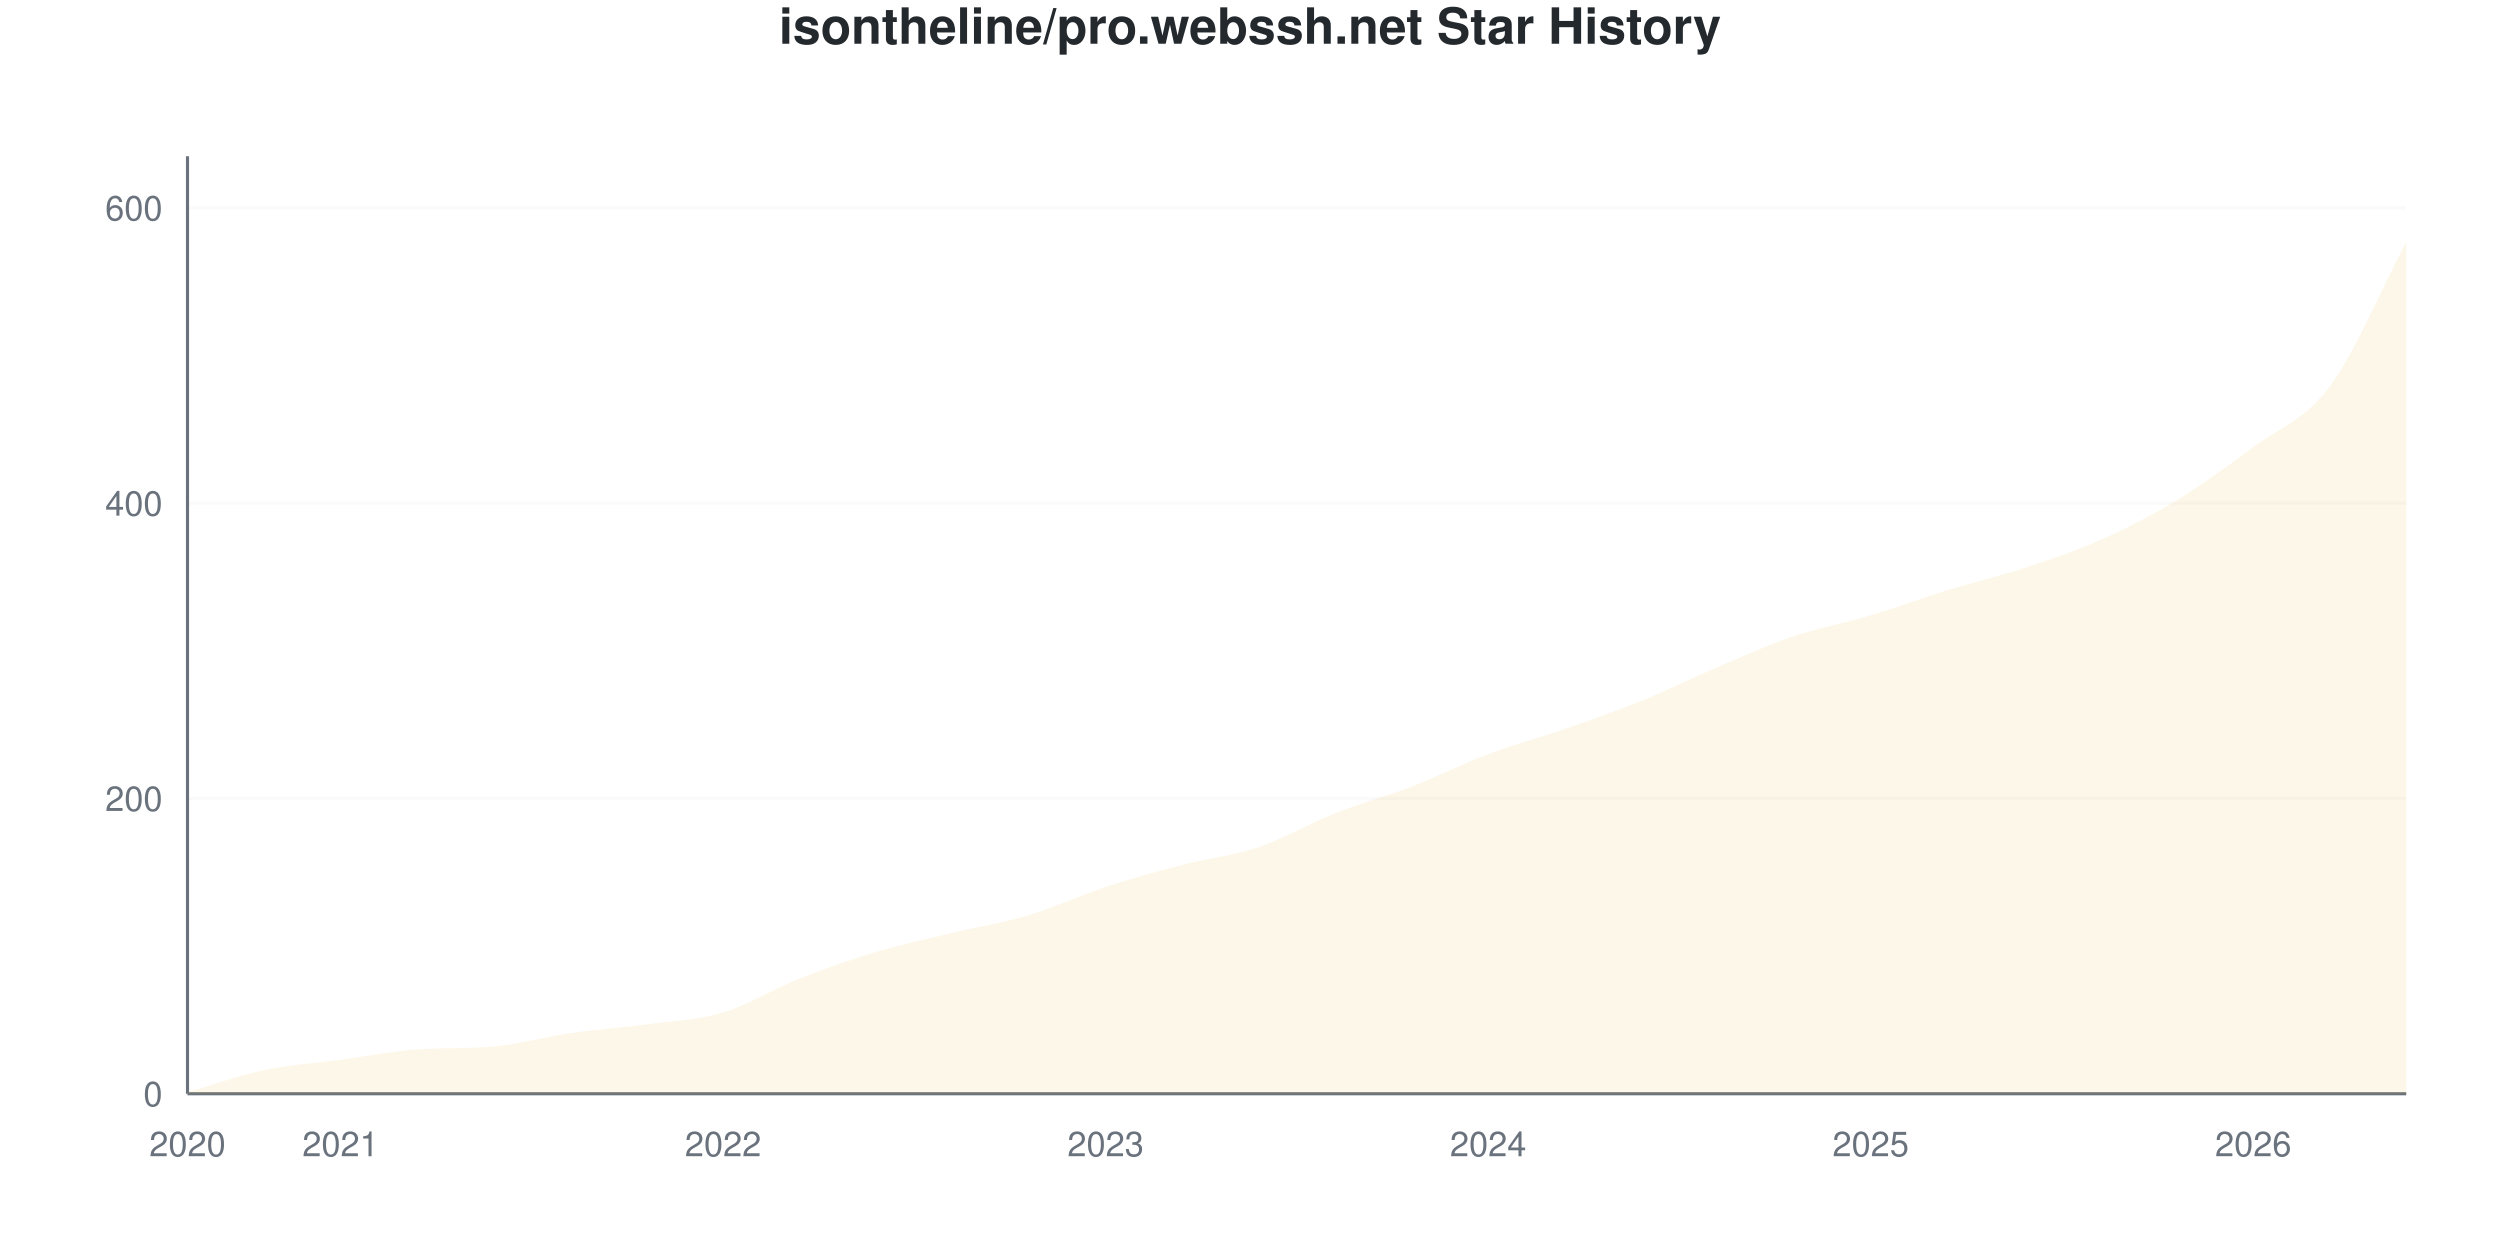
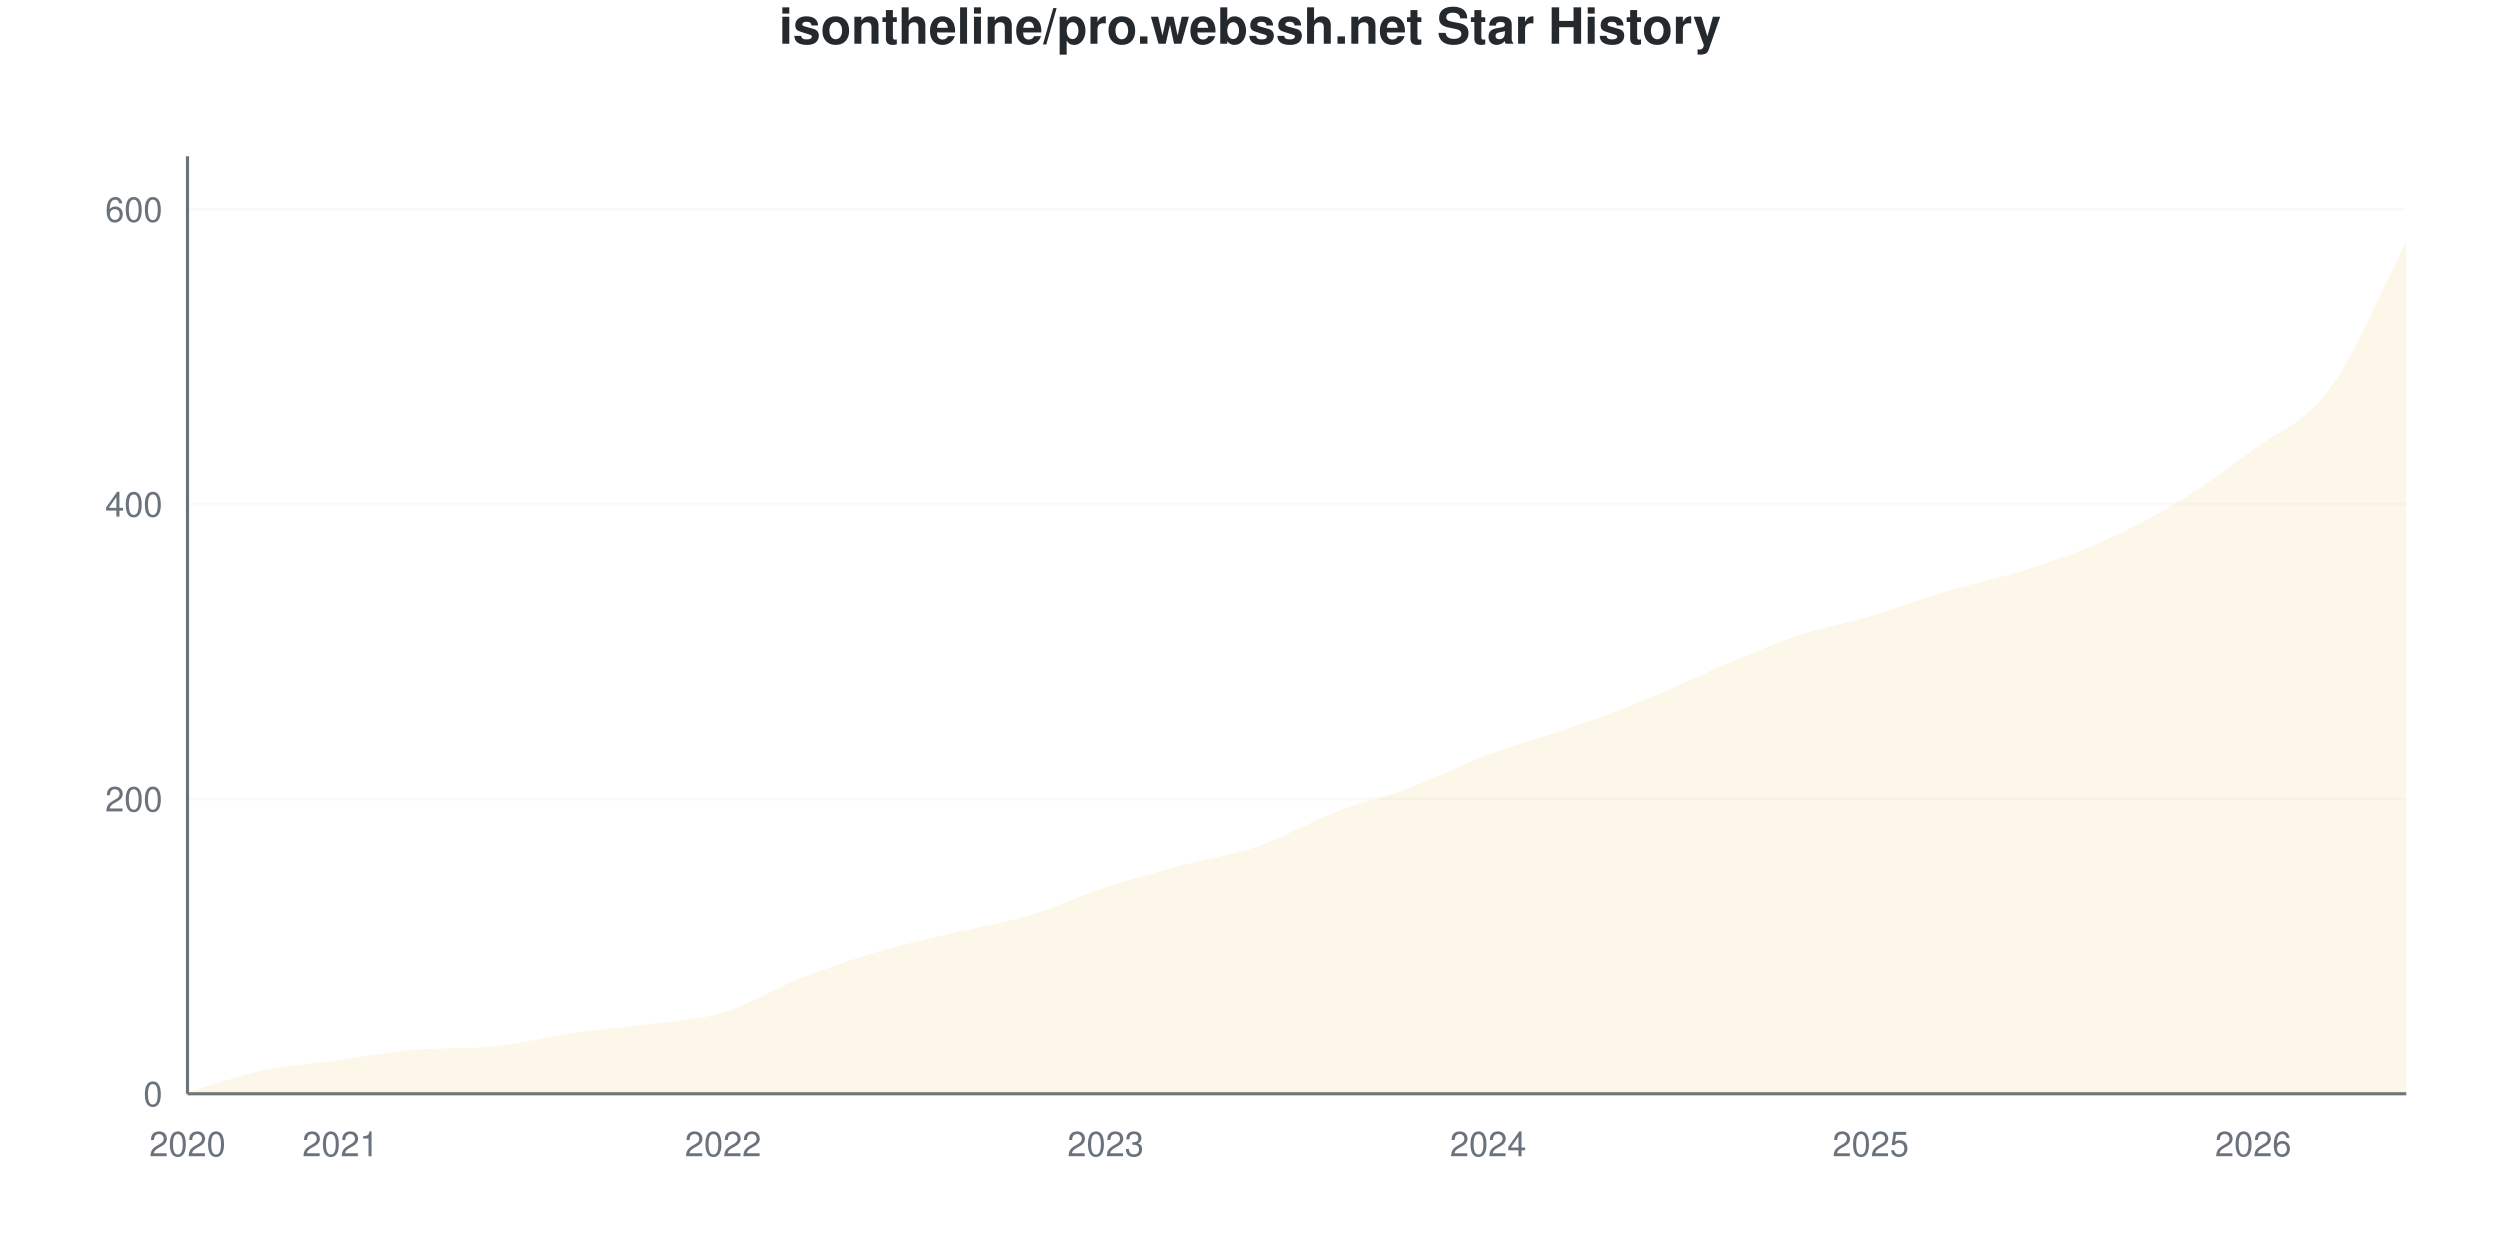
<svg xmlns="http://www.w3.org/2000/svg" viewBox="0 0 800 400" width="800" height="400">
  <style>
    @keyframes drawLine {
      to { stroke-dashoffset: 0; }
    }
    @keyframes fadeInPoint {
      from { opacity: 0; }
      to { opacity: 1; }
    }
    .data-line-0 {
-       stroke-dasharray: 1173;
-       stroke-dashoffset: 1173;
+       stroke-dasharray: 1174;
+       stroke-dashoffset: 1174;
      animation: drawLine 2s ease-out forwards;
    }
    .data-point {
      opacity: 0;
      animation: fadeInPoint 0.5s ease-out forwards;
    }
    .chart-bg { fill: #fff; }
    .chart-text { fill: #24292e; }
    .chart-muted { fill: #6a737d; }
    .chart-grid { stroke: #eee; }
    .chart-axis { stroke: #6a737d; }
    @media (prefers-color-scheme: dark) {
      .chart-bg { fill: #0d1117; }
      .chart-text { fill: #e6edf3; }
      .chart-muted { fill: #8b949e; }
      .chart-grid { stroke: #21262d; }
      .chart-axis { stroke: #8b949e; }
    }
  </style>
  <rect width="800" height="400" class="chart-bg" />
  <text x="400" y="14" text-anchor="middle" class="chart-text" font-size="16" font-weight="bold" font-family="-apple-system, BlinkMacSystemFont, 'Segoe UI', Helvetica, Arial, sans-serif">isontheline/pro.webssh.net Star History</text>
  <g class="grid">
    <line x1="60" y1="350" x2="770" y2="350" class="chart-grid" stroke-opacity="0.3" />
    <text x="52" y="354" text-anchor="end" class="chart-muted" font-size="11" font-family="-apple-system, BlinkMacSystemFont, 'Segoe UI', Helvetica, Arial, sans-serif">0</text>
-     <line x1="60" y1="255.512" x2="770" y2="255.512" class="chart-grid" stroke-opacity="0.3" />
-     <text x="52" y="259.512" text-anchor="end" class="chart-muted" font-size="11" font-family="-apple-system, BlinkMacSystemFont, 'Segoe UI', Helvetica, Arial, sans-serif">200</text>
-     <line x1="60" y1="161.024" x2="770" y2="161.024" class="chart-grid" stroke-opacity="0.3" />
-     <text x="52" y="165.024" text-anchor="end" class="chart-muted" font-size="11" font-family="-apple-system, BlinkMacSystemFont, 'Segoe UI', Helvetica, Arial, sans-serif">400</text>
-     <line x1="60" y1="66.535" x2="770" y2="66.535" class="chart-grid" stroke-opacity="0.3" />
-     <text x="52" y="70.535" text-anchor="end" class="chart-muted" font-size="11" font-family="-apple-system, BlinkMacSystemFont, 'Segoe UI', Helvetica, Arial, sans-serif">600</text>
+     <line x1="60" y1="255.66" x2="770" y2="255.66" class="chart-grid" stroke-opacity="0.3" />
+     <text x="52" y="259.66" text-anchor="end" class="chart-muted" font-size="11" font-family="-apple-system, BlinkMacSystemFont, 'Segoe UI', Helvetica, Arial, sans-serif">200</text>
+     <line x1="60" y1="161.321" x2="770" y2="161.321" class="chart-grid" stroke-opacity="0.3" />
+     <text x="52" y="165.321" text-anchor="end" class="chart-muted" font-size="11" font-family="-apple-system, BlinkMacSystemFont, 'Segoe UI', Helvetica, Arial, sans-serif">400</text>
+     <line x1="60" y1="66.981" x2="770" y2="66.981" class="chart-grid" stroke-opacity="0.3" />
+     <text x="52" y="70.981" text-anchor="end" class="chart-muted" font-size="11" font-family="-apple-system, BlinkMacSystemFont, 'Segoe UI', Helvetica, Arial, sans-serif">600</text>
  </g>
  <g class="milestones">
    
  </g>
  <g class="x-axis">
    <text x="60" y="370" text-anchor="middle" class="chart-muted" font-size="11" font-family="-apple-system, BlinkMacSystemFont, 'Segoe UI', Helvetica, Arial, sans-serif">2020</text>
    <text x="108.966" y="370" text-anchor="middle" class="chart-muted" font-size="11" font-family="-apple-system, BlinkMacSystemFont, 'Segoe UI', Helvetica, Arial, sans-serif">2021</text>
    <text x="231.379" y="370" text-anchor="middle" class="chart-muted" font-size="11" font-family="-apple-system, BlinkMacSystemFont, 'Segoe UI', Helvetica, Arial, sans-serif">2022</text>
    <text x="353.793" y="370" text-anchor="middle" class="chart-muted" font-size="11" font-family="-apple-system, BlinkMacSystemFont, 'Segoe UI', Helvetica, Arial, sans-serif">2023</text>
    <text x="476.207" y="370" text-anchor="middle" class="chart-muted" font-size="11" font-family="-apple-system, BlinkMacSystemFont, 'Segoe UI', Helvetica, Arial, sans-serif">2024</text>
    <text x="598.621" y="370" text-anchor="middle" class="chart-muted" font-size="11" font-family="-apple-system, BlinkMacSystemFont, 'Segoe UI', Helvetica, Arial, sans-serif">2025</text>
    <text x="721.034" y="370" text-anchor="middle" class="chart-muted" font-size="11" font-family="-apple-system, BlinkMacSystemFont, 'Segoe UI', Helvetica, Arial, sans-serif">2026</text>
  </g>
  <line x1="60" y1="50" x2="60" y2="350" class="chart-axis" stroke-width="1" />
  <line x1="60" y1="350" x2="770" y2="350" class="chart-axis" stroke-width="1" />
-   <path d="M60,350 L60,349.528 C68.161,347.165 76.322,344.173 84.483,342.441 C92.644,340.709 100.805,340.236 108.966,339.134 C117.126,338.031 125.287,336.425 133.448,335.827 C141.609,335.228 149.77,335.613 157.931,334.882 C166.092,334.151 174.253,331.811 182.414,330.63 C190.575,329.449 198.736,328.898 206.897,327.795 C215.057,326.693 223.218,326.457 231.379,324.016 C239.54,321.575 247.701,316.378 255.862,313.15 C264.023,309.921 272.184,307.087 280.345,304.646 C288.506,302.205 296.667,300.472 304.828,298.504 C312.989,296.535 321.149,295.276 329.31,292.835 C337.471,290.394 345.632,286.535 353.793,283.858 C361.954,281.181 370.115,278.898 378.276,276.772 C386.437,274.646 394.598,273.858 402.759,271.102 C410.92,268.346 419.08,263.465 427.241,260.236 C435.402,257.008 443.563,254.882 451.724,251.732 C459.885,248.583 468.046,244.409 476.207,241.339 C484.368,238.268 492.529,236.142 500.69,233.307 C508.851,230.472 517.011,227.638 525.172,224.331 C533.333,221.024 541.494,216.929 549.655,213.465 C557.816,210 565.977,206.299 574.138,203.543 C582.299,200.787 590.46,199.37 598.621,196.929 C606.782,194.488 614.943,191.417 623.103,188.898 C631.264,186.378 639.425,184.488 647.586,181.811 C655.747,179.134 663.908,176.457 672.069,172.835 C680.23,169.213 688.391,165.039 696.552,160.079 C704.713,155.118 712.874,149.134 721.034,143.071 C729.195,137.008 737.356,134.646 745.517,123.701 C753.678,112.756 761.839,92.835 770,77.402 L770,350 L60,350 Z" fill="#dfb317" fill-opacity="0.1" />
-   <path d="M60,350 L60,349.528 C68.161,347.165 76.322,344.173 84.483,342.441 C92.644,340.709 100.805,340.236 108.966,339.134 C117.126,338.031 125.287,336.425 133.448,335.827 C141.609,335.228 149.77,335.613 157.931,334.882 C166.092,334.151 174.253,331.811 182.414,330.63 C190.575,329.449 198.736,328.898 206.897,327.795 C215.057,326.693 223.218,326.457 231.379,324.016 C239.54,321.575 247.701,316.378 255.862,313.15 C264.023,309.921 272.184,307.087 280.345,304.646 C288.506,302.205 296.667,300.472 304.828,298.504 C312.989,296.535 321.149,295.276 329.31,292.835 C337.471,290.394 345.632,286.535 353.793,283.858 C361.954,281.181 370.115,278.898 378.276,276.772 C386.437,274.646 394.598,273.858 402.759,271.102 C410.92,268.346 419.08,263.465 427.241,260.236 C435.402,257.008 443.563,254.882 451.724,251.732 C459.885,248.583 468.046,244.409 476.207,241.339 C484.368,238.268 492.529,236.142 500.69,233.307 C508.851,230.472 517.011,227.638 525.172,224.331 C533.333,221.024 541.494,216.929 549.655,213.465 C557.816,210 565.977,206.299 574.138,203.543 C582.299,200.787 590.46,199.37 598.621,196.929 C606.782,194.488 614.943,191.417 623.103,188.898 C631.264,186.378 639.425,184.488 647.586,181.811 C655.747,179.134 663.908,176.457 672.069,172.835 C680.23,169.213 688.391,165.039 696.552,160.079 C704.713,155.118 712.874,149.134 721.034,143.071 C729.195,137.008 737.356,134.646 745.517,123.701 C753.678,112.756 761.839,92.835 770,77.402" fill="none" stroke="#dfb317" stroke-width="2.5" class="data-line-0" />
+   <path d="M60,350 L60,349.528 C68.161,347.17 76.322,344.182 84.483,342.453 C92.644,340.723 100.805,340.252 108.966,339.151 C117.126,338.05 125.287,336.446 133.448,335.849 C141.609,335.252 149.77,335.636 157.931,334.906 C166.092,334.176 174.253,331.84 182.414,330.66 C190.575,329.481 198.736,328.931 206.897,327.83 C215.057,326.73 223.218,326.494 231.379,324.057 C239.54,321.619 247.701,316.431 255.862,313.208 C264.023,309.984 272.184,307.154 280.345,304.717 C288.506,302.28 296.667,300.55 304.828,298.585 C312.989,296.619 321.149,295.362 329.31,292.925 C337.471,290.487 345.632,286.635 353.793,283.962 C361.954,281.289 370.115,279.088 378.276,276.887 C386.437,274.686 394.598,273.585 402.759,270.755 C410.92,267.925 419.08,263.05 427.241,259.906 C435.402,256.761 443.563,254.953 451.724,251.887 C459.885,248.821 468.046,244.575 476.207,241.509 C484.368,238.443 492.529,236.321 500.69,233.491 C508.851,230.66 517.011,227.83 525.172,224.528 C533.333,221.226 541.494,217.138 549.655,213.679 C557.816,210.22 565.977,206.525 574.138,203.774 C582.299,201.022 590.46,199.607 598.621,197.17 C606.782,194.733 614.943,191.588 623.103,189.151 C631.264,186.714 639.425,185.142 647.586,182.547 C655.747,179.953 663.908,177.201 672.069,173.585 C680.23,169.969 688.391,165.802 696.552,160.849 C704.713,155.896 712.874,149.921 721.034,143.868 C729.195,137.814 737.356,135.613 745.517,124.528 C753.678,113.443 761.839,93.082 770,77.358 L770,350 L60,350 Z" fill="#dfb317" fill-opacity="0.1" />
+   <path d="M60,350 L60,349.528 C68.161,347.17 76.322,344.182 84.483,342.453 C92.644,340.723 100.805,340.252 108.966,339.151 C117.126,338.05 125.287,336.446 133.448,335.849 C141.609,335.252 149.77,335.636 157.931,334.906 C166.092,334.176 174.253,331.84 182.414,330.66 C190.575,329.481 198.736,328.931 206.897,327.83 C215.057,326.73 223.218,326.494 231.379,324.057 C239.54,321.619 247.701,316.431 255.862,313.208 C264.023,309.984 272.184,307.154 280.345,304.717 C288.506,302.28 296.667,300.55 304.828,298.585 C312.989,296.619 321.149,295.362 329.31,292.925 C337.471,290.487 345.632,286.635 353.793,283.962 C361.954,281.289 370.115,279.088 378.276,276.887 C386.437,274.686 394.598,273.585 402.759,270.755 C410.92,267.925 419.08,263.05 427.241,259.906 C435.402,256.761 443.563,254.953 451.724,251.887 C459.885,248.821 468.046,244.575 476.207,241.509 C484.368,238.443 492.529,236.321 500.69,233.491 C508.851,230.66 517.011,227.83 525.172,224.528 C533.333,221.226 541.494,217.138 549.655,213.679 C557.816,210.22 565.977,206.525 574.138,203.774 C582.299,201.022 590.46,199.607 598.621,197.17 C606.782,194.733 614.943,191.588 623.103,189.151 C631.264,186.714 639.425,185.142 647.586,182.547 C655.747,179.953 663.908,177.201 672.069,173.585 C680.23,169.969 688.391,165.802 696.552,160.849 C704.713,155.896 712.874,149.921 721.034,143.868 C729.195,137.814 737.356,135.613 745.517,124.528 C753.678,113.443 761.839,93.082 770,77.358" fill="none" stroke="#dfb317" stroke-width="2.5" class="data-line-0" />
  <g class="points">
    <circle cx="60" cy="349.528" r="4" fill="#dfb317" class="data-point" style="animation-delay: 1.50s" />
-     <circle cx="84.483" cy="342.441" r="4" fill="#dfb317" class="data-point" style="animation-delay: 1.55s" />
-     <circle cx="108.966" cy="339.134" r="4" fill="#dfb317" class="data-point" style="animation-delay: 1.60s" />
-     <circle cx="133.448" cy="335.827" r="4" fill="#dfb317" class="data-point" style="animation-delay: 1.65s" />
-     <circle cx="157.931" cy="334.882" r="4" fill="#dfb317" class="data-point" style="animation-delay: 1.70s" />
-     <circle cx="182.414" cy="330.63" r="4" fill="#dfb317" class="data-point" style="animation-delay: 1.75s" />
-     <circle cx="206.897" cy="327.795" r="4" fill="#dfb317" class="data-point" style="animation-delay: 1.80s" />
-     <circle cx="231.379" cy="324.016" r="4" fill="#dfb317" class="data-point" style="animation-delay: 1.85s" />
-     <circle cx="255.862" cy="313.15" r="4" fill="#dfb317" class="data-point" style="animation-delay: 1.90s" />
-     <circle cx="280.345" cy="304.646" r="4" fill="#dfb317" class="data-point" style="animation-delay: 1.95s" />
-     <circle cx="304.828" cy="298.504" r="4" fill="#dfb317" class="data-point" style="animation-delay: 2.00s" />
-     <circle cx="329.31" cy="292.835" r="4" fill="#dfb317" class="data-point" style="animation-delay: 2.05s" />
-     <circle cx="353.793" cy="283.858" r="4" fill="#dfb317" class="data-point" style="animation-delay: 2.10s" />
-     <circle cx="378.276" cy="276.772" r="4" fill="#dfb317" class="data-point" style="animation-delay: 2.15s" />
-     <circle cx="402.759" cy="271.102" r="4" fill="#dfb317" class="data-point" style="animation-delay: 2.20s" />
-     <circle cx="427.241" cy="260.236" r="4" fill="#dfb317" class="data-point" style="animation-delay: 2.25s" />
-     <circle cx="451.724" cy="251.732" r="4" fill="#dfb317" class="data-point" style="animation-delay: 2.30s" />
-     <circle cx="476.207" cy="241.339" r="4" fill="#dfb317" class="data-point" style="animation-delay: 2.35s" />
-     <circle cx="500.69" cy="233.307" r="4" fill="#dfb317" class="data-point" style="animation-delay: 2.40s" />
-     <circle cx="525.172" cy="224.331" r="4" fill="#dfb317" class="data-point" style="animation-delay: 2.45s" />
-     <circle cx="549.655" cy="213.465" r="4" fill="#dfb317" class="data-point" style="animation-delay: 2.50s" />
-     <circle cx="574.138" cy="203.543" r="4" fill="#dfb317" class="data-point" style="animation-delay: 2.55s" />
-     <circle cx="598.621" cy="196.929" r="4" fill="#dfb317" class="data-point" style="animation-delay: 2.60s" />
-     <circle cx="623.103" cy="188.898" r="4" fill="#dfb317" class="data-point" style="animation-delay: 2.65s" />
-     <circle cx="647.586" cy="181.811" r="4" fill="#dfb317" class="data-point" style="animation-delay: 2.70s" />
-     <circle cx="672.069" cy="172.835" r="4" fill="#dfb317" class="data-point" style="animation-delay: 2.75s" />
-     <circle cx="696.552" cy="160.079" r="4" fill="#dfb317" class="data-point" style="animation-delay: 2.80s" />
-     <circle cx="721.034" cy="143.071" r="4" fill="#dfb317" class="data-point" style="animation-delay: 2.85s" />
-     <circle cx="745.517" cy="123.701" r="4" fill="#dfb317" class="data-point" style="animation-delay: 2.90s" />
-     <circle cx="770" cy="77.402" r="4" fill="#dfb317" class="data-point" style="animation-delay: 2.95s" />
+     <circle cx="84.483" cy="342.453" r="4" fill="#dfb317" class="data-point" style="animation-delay: 1.55s" />
+     <circle cx="108.966" cy="339.151" r="4" fill="#dfb317" class="data-point" style="animation-delay: 1.60s" />
+     <circle cx="133.448" cy="335.849" r="4" fill="#dfb317" class="data-point" style="animation-delay: 1.65s" />
+     <circle cx="157.931" cy="334.906" r="4" fill="#dfb317" class="data-point" style="animation-delay: 1.70s" />
+     <circle cx="182.414" cy="330.66" r="4" fill="#dfb317" class="data-point" style="animation-delay: 1.75s" />
+     <circle cx="206.897" cy="327.83" r="4" fill="#dfb317" class="data-point" style="animation-delay: 1.80s" />
+     <circle cx="231.379" cy="324.057" r="4" fill="#dfb317" class="data-point" style="animation-delay: 1.85s" />
+     <circle cx="255.862" cy="313.208" r="4" fill="#dfb317" class="data-point" style="animation-delay: 1.90s" />
+     <circle cx="280.345" cy="304.717" r="4" fill="#dfb317" class="data-point" style="animation-delay: 1.95s" />
+     <circle cx="304.828" cy="298.585" r="4" fill="#dfb317" class="data-point" style="animation-delay: 2.00s" />
+     <circle cx="329.31" cy="292.925" r="4" fill="#dfb317" class="data-point" style="animation-delay: 2.05s" />
+     <circle cx="353.793" cy="283.962" r="4" fill="#dfb317" class="data-point" style="animation-delay: 2.10s" />
+     <circle cx="378.276" cy="276.887" r="4" fill="#dfb317" class="data-point" style="animation-delay: 2.15s" />
+     <circle cx="402.759" cy="270.755" r="4" fill="#dfb317" class="data-point" style="animation-delay: 2.20s" />
+     <circle cx="427.241" cy="259.906" r="4" fill="#dfb317" class="data-point" style="animation-delay: 2.25s" />
+     <circle cx="451.724" cy="251.887" r="4" fill="#dfb317" class="data-point" style="animation-delay: 2.30s" />
+     <circle cx="476.207" cy="241.509" r="4" fill="#dfb317" class="data-point" style="animation-delay: 2.35s" />
+     <circle cx="500.69" cy="233.491" r="4" fill="#dfb317" class="data-point" style="animation-delay: 2.40s" />
+     <circle cx="525.172" cy="224.528" r="4" fill="#dfb317" class="data-point" style="animation-delay: 2.45s" />
+     <circle cx="549.655" cy="213.679" r="4" fill="#dfb317" class="data-point" style="animation-delay: 2.50s" />
+     <circle cx="574.138" cy="203.774" r="4" fill="#dfb317" class="data-point" style="animation-delay: 2.55s" />
+     <circle cx="598.621" cy="197.17" r="4" fill="#dfb317" class="data-point" style="animation-delay: 2.60s" />
+     <circle cx="623.103" cy="189.151" r="4" fill="#dfb317" class="data-point" style="animation-delay: 2.65s" />
+     <circle cx="647.586" cy="182.547" r="4" fill="#dfb317" class="data-point" style="animation-delay: 2.70s" />
+     <circle cx="672.069" cy="173.585" r="4" fill="#dfb317" class="data-point" style="animation-delay: 2.75s" />
+     <circle cx="696.552" cy="160.849" r="4" fill="#dfb317" class="data-point" style="animation-delay: 2.80s" />
+     <circle cx="721.034" cy="143.868" r="4" fill="#dfb317" class="data-point" style="animation-delay: 2.85s" />
+     <circle cx="745.517" cy="124.528" r="4" fill="#dfb317" class="data-point" style="animation-delay: 2.90s" />
+     <circle cx="770" cy="77.358" r="4" fill="#dfb317" class="data-point" style="animation-delay: 2.95s" />
  </g>
</svg>
